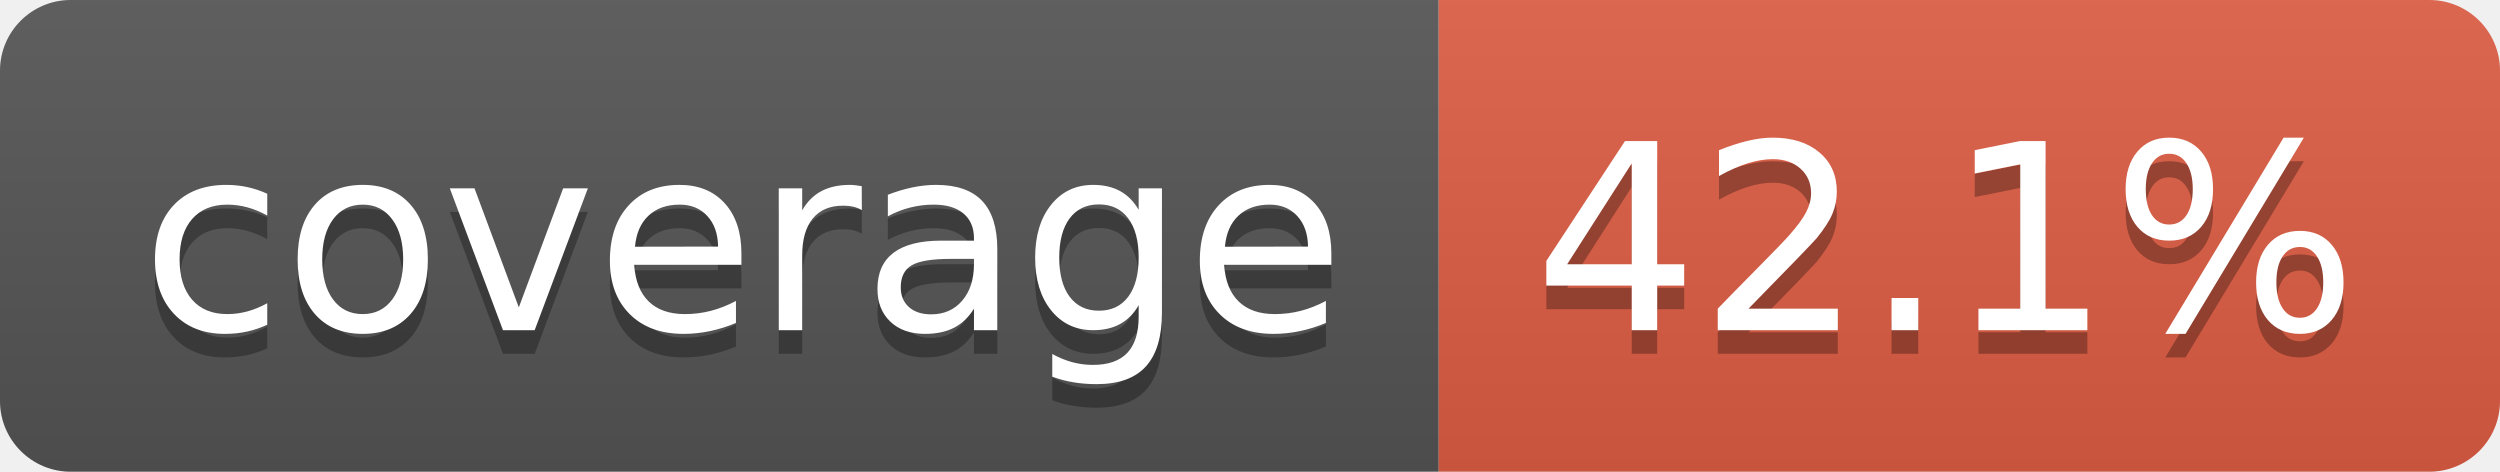
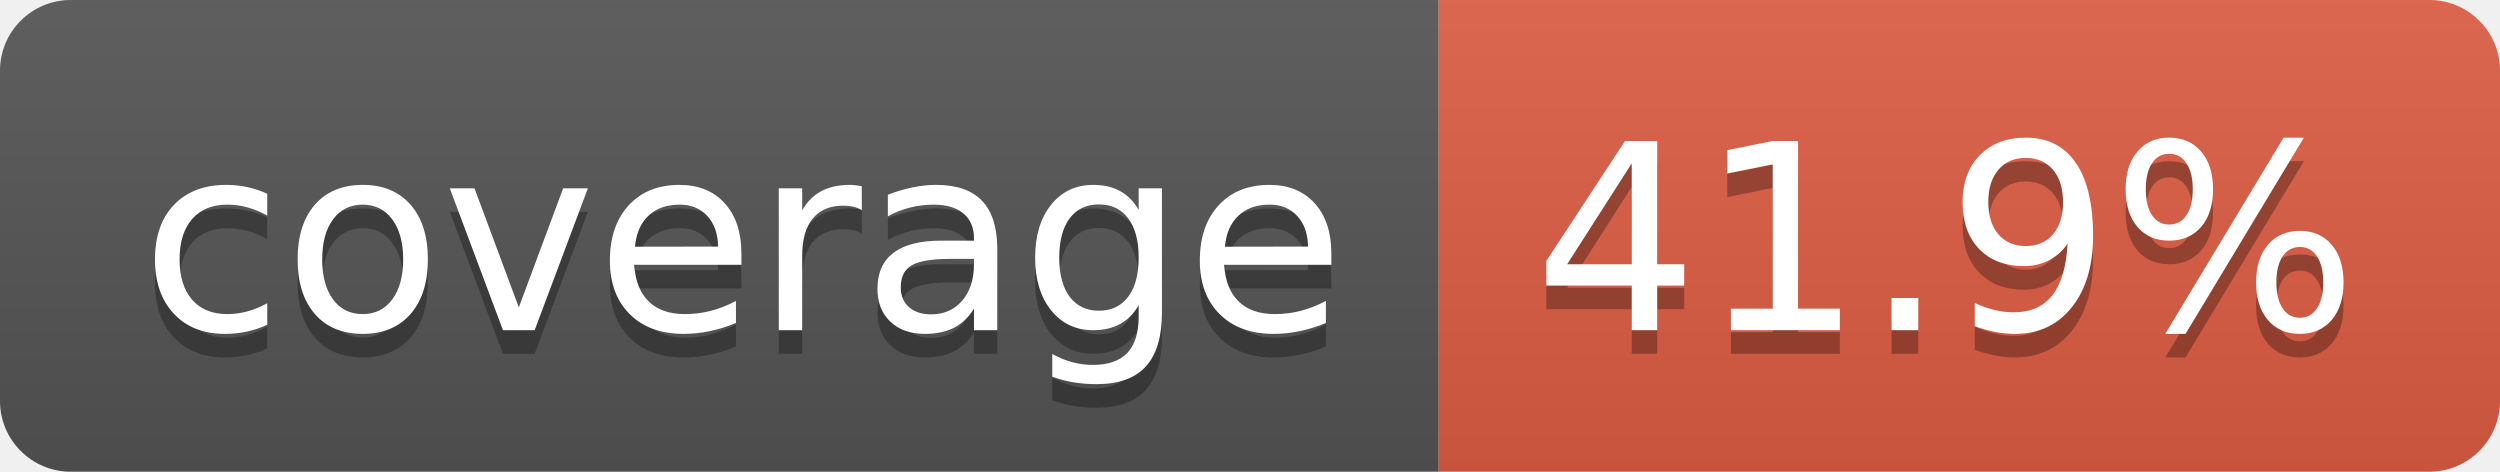
- <svg xmlns="http://www.w3.org/2000/svg" width="106" height="20" role="img" aria-label="coverage: 42.1%">
+ <svg xmlns="http://www.w3.org/2000/svg" width="106" height="20" role="img" aria-label="coverage: 41.9%">
  <linearGradient id="s" x2="0" y2="100%">
    <stop offset="0" stop-color="#bbb" stop-opacity=".1" />
    <stop offset="1" stop-opacity=".1" />
  </linearGradient>
  <clipPath id="r">
    <rect width="106" height="20" rx="3" fill="#fff" />
  </clipPath>
  <g clip-path="url(#r)">
    <rect width="61" height="20" fill="#555" />
    <rect x="61" width="45" height="20" fill="#e05d44" />
    <rect width="106" height="20" fill="url(#s)" />
  </g>
  <g fill="#fff" text-anchor="middle" font-family="Verdana,Geneva,DejaVu Sans,sans-serif" text-rendering="geometricPrecision" font-size="110">
    <text aria-hidden="true" x="315" y="150" fill="#010101" fill-opacity=".3" transform="scale(.1)" textLength="510">coverage</text>
    <text x="315" y="140" transform="scale(.1)" fill="#fff" textLength="510">coverage</text>
-     <text aria-hidden="true" x="825" y="150" fill="#010101" fill-opacity=".3" transform="scale(.1)" textLength="350">42.1%</text>
-     <text x="825" y="140" transform="scale(.1)" fill="#fff" textLength="350">42.1%</text>
+     <text aria-hidden="true" x="825" y="150" fill="#010101" fill-opacity=".3" transform="scale(.1)" textLength="350">41.9%</text>
+     <text x="825" y="140" transform="scale(.1)" fill="#fff" textLength="350">41.9%</text>
  </g>
</svg>
